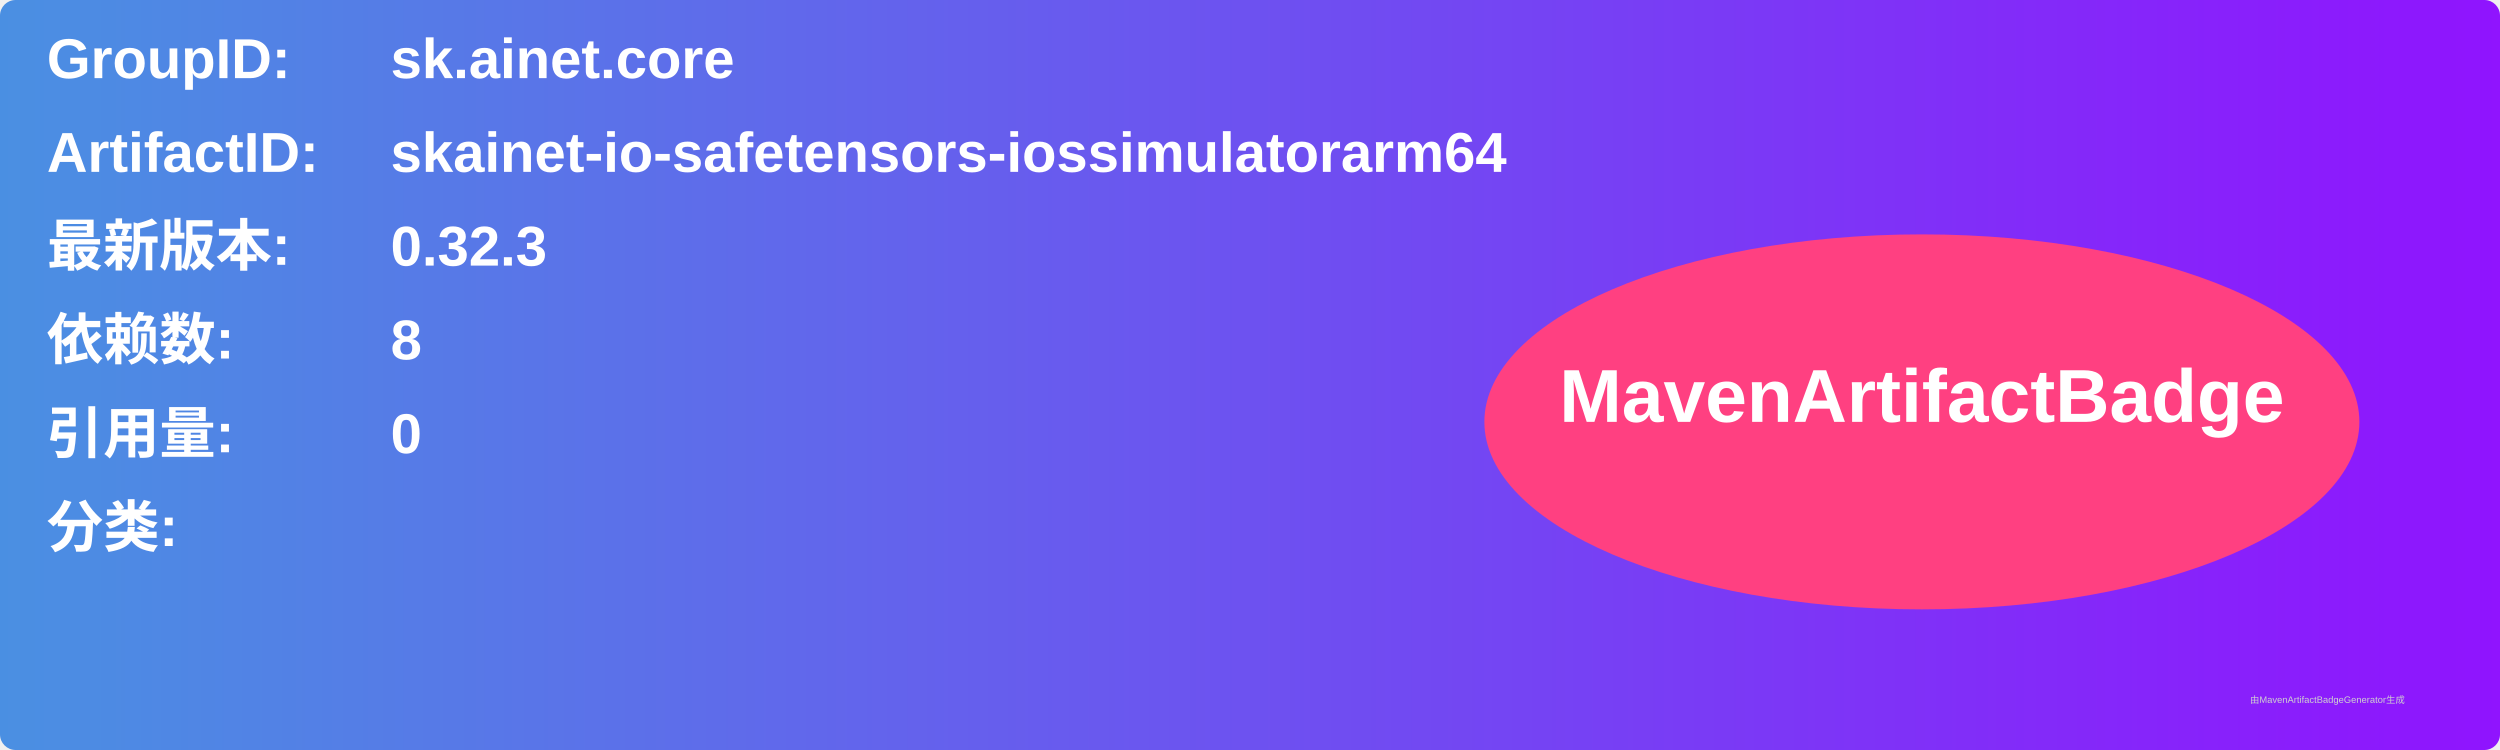
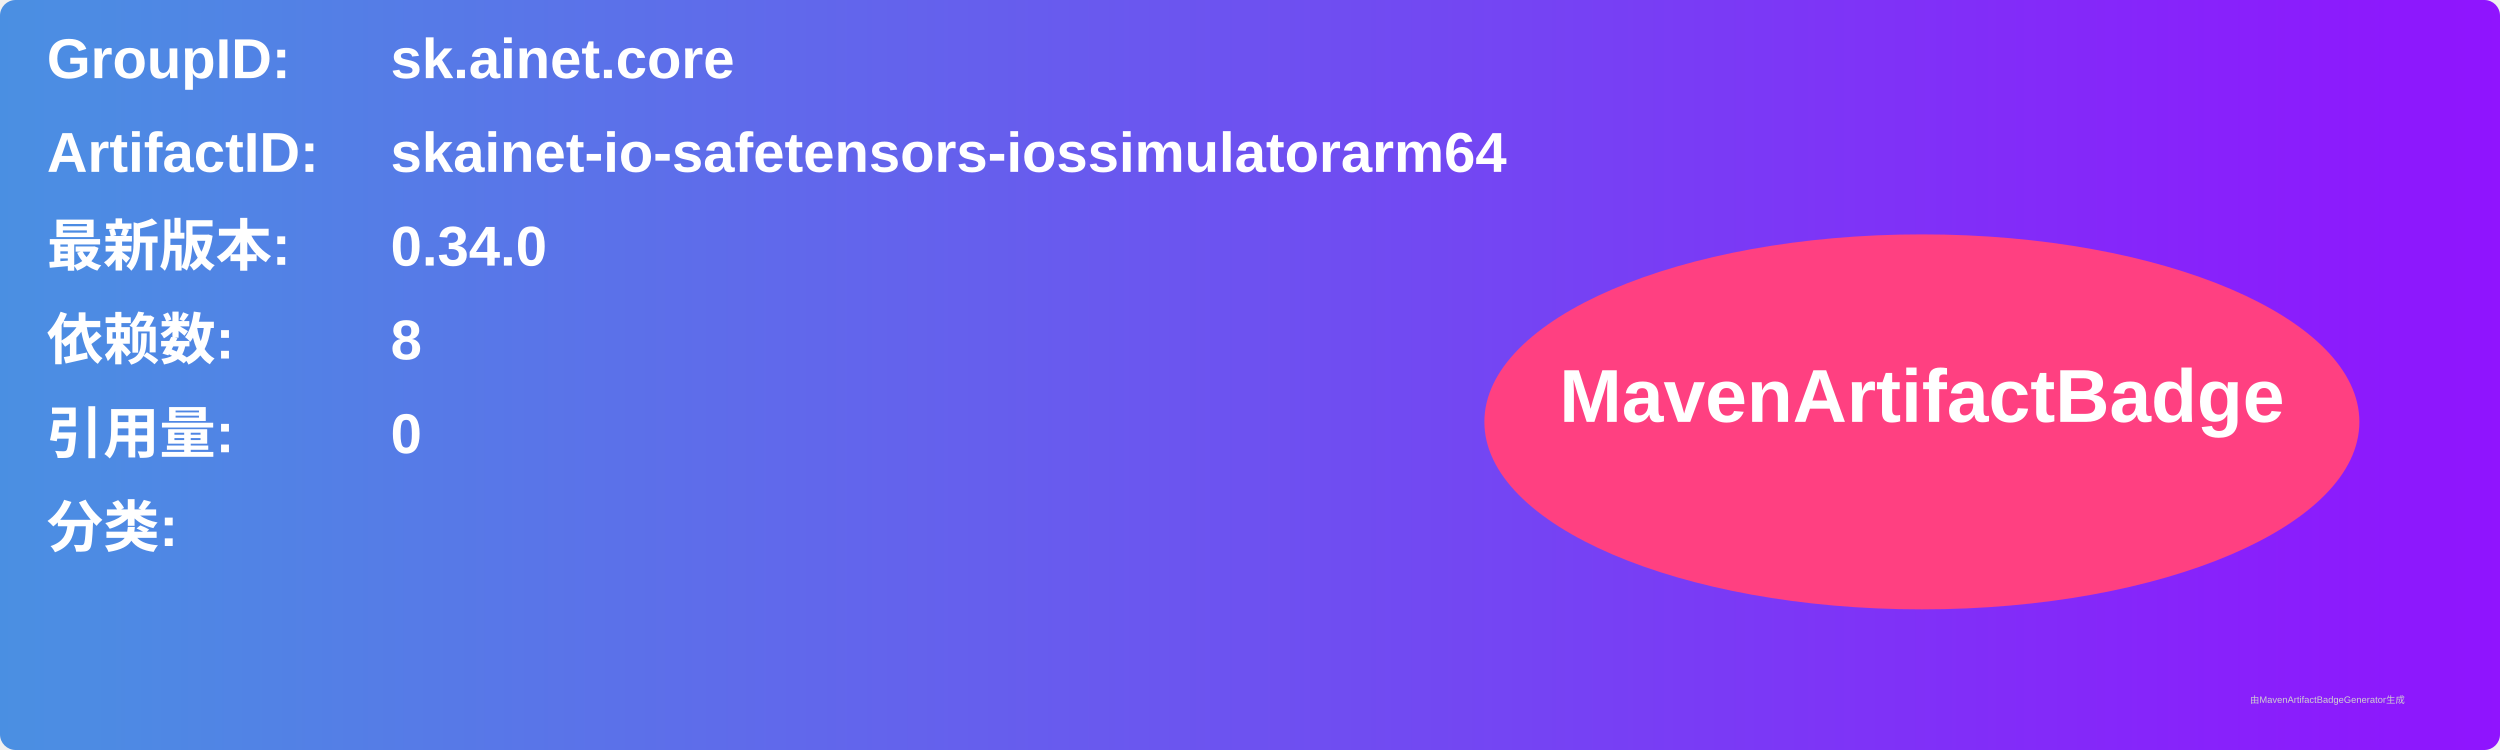
<svg xmlns="http://www.w3.org/2000/svg" width="800" height="240" viewBox="0 0 800 240">
  <linearGradient id="grad" x1="0%" y1="0%" x2="100%" y2="0%">
    <stop offset="0%" stop-color="#4a90e2" />
    <stop offset="100%" stop-color="#9013fe" />
  </linearGradient>
  <rect width="100%" height="100%" rx="5" ry="5" fill="url(#grad)" />
  <g transform="translate(15, 15)">
    <text x="0" y="10" font-family="Arial" font-size="18" fill="white" font-weight="bold" width="260">GroupID:</text>
    <text x="110" y="10" font-family="Arial" font-size="18" fill="white" font-weight="bold" width="460">sk.ainet.core</text>
    <text x="0" y="40" font-family="Arial" font-size="18" fill="white" font-weight="bold" width="260">ArtifactID:</text>
    <text x="110" y="40" font-family="Arial" font-size="18" fill="white" font-weight="bold" width="460">skainet-io-safetensors-iossimulatorarm64</text>
    <text x="0" y="70" font-family="Arial" font-size="18" fill="white" font-weight="bold">最新版本:</text>
    <text x="110" y="70" font-family="Arial" font-size="18" fill="white" font-weight="bold">
-       <tspan font-weight="bold">0.32.3</tspan>
+       <tspan font-weight="bold">0.34.0</tspan>
    </text>
    <text x="0" y="100" font-family="Arial" font-size="18" fill="white" font-weight="bold">依赖数: </text>
    <text x="110" y="100" font-family="Arial" font-size="18" fill="white">
      <tspan font-weight="bold">8</tspan>
    </text>
    <text x="0" y="130" font-family="Arial" font-size="18" fill="white" font-weight="bold">引用量: </text>
    <text x="110" y="130" font-family="Arial" font-size="18" fill="white">
      <tspan font-weight="bold">0</tspan>
    </text>
    <text x="0" y="160" font-family="Arial" font-size="18" fill="white" font-weight="bold">分类:</text>
    <text x="10" y="190" font-family="Arial" font-size="10" fill="white">
      <tspan font-weight="bold" />
    </text>
    <ellipse cx="600" cy="120" rx="140" ry="60" fill="#ff4081" />
    <text x="600" y="120" text-anchor="middle" font-family="Arial" font-size="24" fill="white" font-weight="bold">MavenArtifactBadge</text>
  </g>
  <text x="720" y="225" font-family="Arial" font-size="3" fill="#d0d0d0">由MavenArtifactBadgeGenerator生成</text>
</svg>
